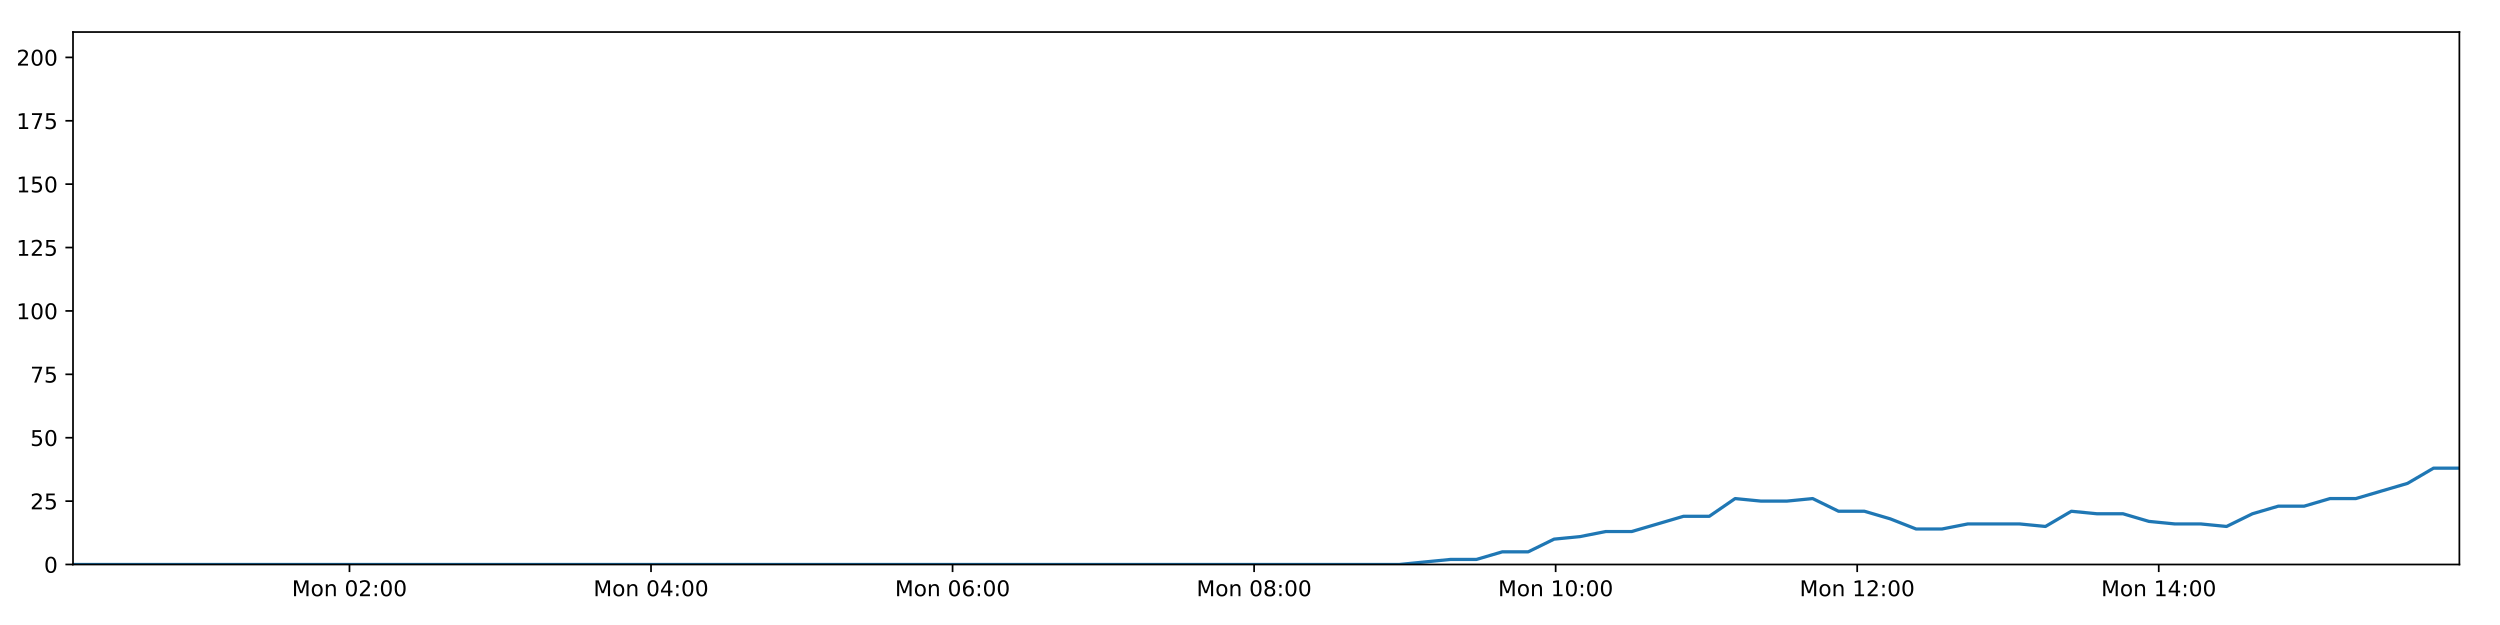
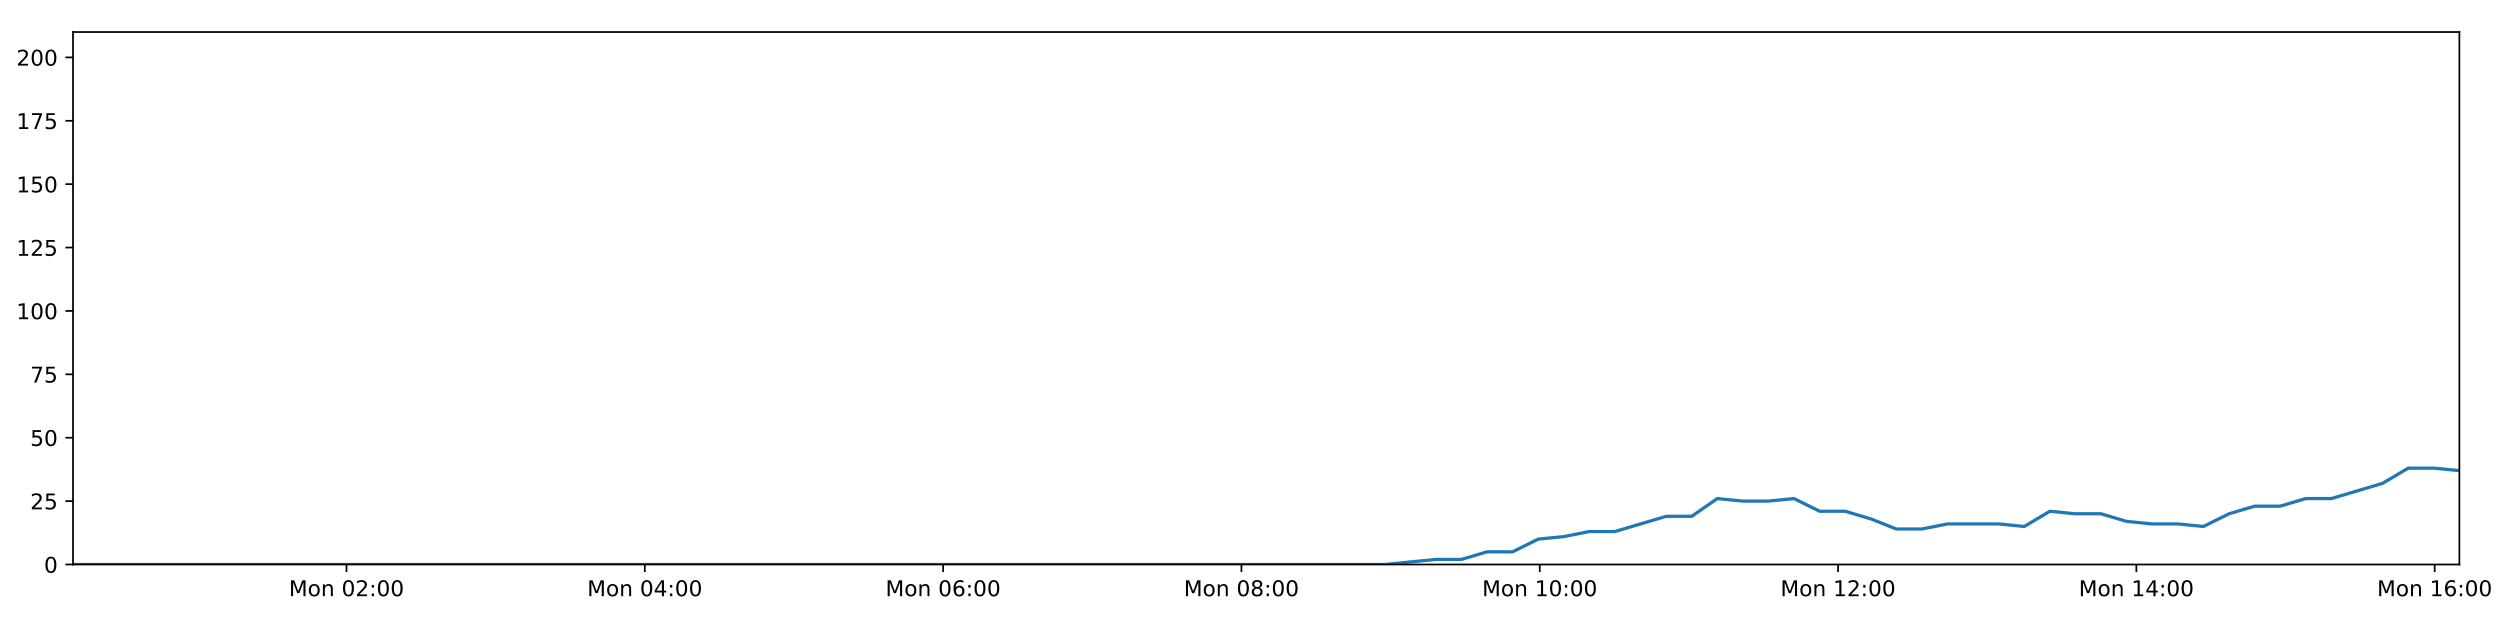
<svg xmlns="http://www.w3.org/2000/svg" xmlns:xlink="http://www.w3.org/1999/xlink" height="288pt" version="1.1" viewBox="0 0 1152 288" width="1152pt">
  <defs>
    <style type="text/css">
*{stroke-linecap:butt;stroke-linejoin:round;}
  </style>
  </defs>
  <g id="figure_1">
    <g id="patch_1">
      <path d="M 0 288  L 1152 288  L 1152 0  L 0 0  z " style="fill:#ffffff;" />
    </g>
    <g id="axes_1">
      <g id="patch_2">
        <path d="M 33.64 260.12  L 1133.28 260.12  L 1133.28 14.76  L 33.64 14.76  z " style="fill:#ffffff;" />
      </g>
      <g id="matplotlib.axis_1">
        <g id="xtick_1">
          <g id="line2d_1">
            <defs>
-               <path d="M 0 0  L 0 3.5  " id="md25419fd73" style="stroke:#000000;stroke-width:0.8;" />
-             </defs>
-             <g>
-               <use style="stroke:#000000;stroke-width:0.8;" x="161.038" xlink:href="#md25419fd73" y="260.12" />
+               <path d="M 0 0  L 0 3.5  " id="mbc60984aaf" style="stroke:#000000;stroke-width:0.8;" />
+             </defs>
+             <g>
+               <use style="stroke:#000000;stroke-width:0.8;" x="159.67" xlink:href="#mbc60984aaf" y="260.12" />
            </g>
          </g>
          <g id="text_1">
            <defs>
              <path d="M 9.812 72.906  L 24.516 72.906  L 43.109 23.297  L 61.812 72.906  L 76.516 72.906  L 76.516 0  L 66.891 0  L 66.891 64.016  L 48.094 14.016  L 38.188 14.016  L 19.391 64.016  L 19.391 0  L 9.812 0  z " id="DejaVuSans-77" />
              <path d="M 30.609 48.391  Q 23.391 48.391 19.188 42.75  Q 14.984 37.109 14.984 27.297  Q 14.984 17.484 19.156 11.844  Q 23.344 6.203 30.609 6.203  Q 37.797 6.203 41.984 11.859  Q 46.188 17.531 46.188 27.297  Q 46.188 37.016 41.984 42.703  Q 37.797 48.391 30.609 48.391  z M 30.609 56  Q 42.328 56 49.016 48.375  Q 55.719 40.766 55.719 27.297  Q 55.719 13.875 49.016 6.219  Q 42.328 -1.422 30.609 -1.422  Q 18.844 -1.422 12.172 6.219  Q 5.516 13.875 5.516 27.297  Q 5.516 40.766 12.172 48.375  Q 18.844 56 30.609 56  z " id="DejaVuSans-111" />
              <path d="M 54.891 33.016  L 54.891 0  L 45.906 0  L 45.906 32.719  Q 45.906 40.484 42.875 44.328  Q 39.844 48.188 33.797 48.188  Q 26.516 48.188 22.312 43.547  Q 18.109 38.922 18.109 30.906  L 18.109 0  L 9.078 0  L 9.078 54.688  L 18.109 54.688  L 18.109 46.188  Q 21.344 51.125 25.703 53.562  Q 30.078 56 35.797 56  Q 45.219 56 50.047 50.172  Q 54.891 44.344 54.891 33.016  z " id="DejaVuSans-110" />
              <path id="DejaVuSans-32" />
              <path d="M 31.781 66.406  Q 24.172 66.406 20.328 58.906  Q 16.5 51.422 16.5 36.375  Q 16.5 21.391 20.328 13.891  Q 24.172 6.391 31.781 6.391  Q 39.453 6.391 43.281 13.891  Q 47.125 21.391 47.125 36.375  Q 47.125 51.422 43.281 58.906  Q 39.453 66.406 31.781 66.406  z M 31.781 74.219  Q 44.047 74.219 50.516 64.516  Q 56.984 54.828 56.984 36.375  Q 56.984 17.969 50.516 8.266  Q 44.047 -1.422 31.781 -1.422  Q 19.531 -1.422 13.062 8.266  Q 6.594 17.969 6.594 36.375  Q 6.594 54.828 13.062 64.516  Q 19.531 74.219 31.781 74.219  z " id="DejaVuSans-48" />
              <path d="M 19.188 8.297  L 53.609 8.297  L 53.609 0  L 7.328 0  L 7.328 8.297  Q 12.938 14.109 22.625 23.891  Q 32.328 33.688 34.812 36.531  Q 39.547 41.844 41.422 45.531  Q 43.312 49.219 43.312 52.781  Q 43.312 58.594 39.234 62.25  Q 35.156 65.922 28.609 65.922  Q 23.969 65.922 18.812 64.312  Q 13.672 62.703 7.812 59.422  L 7.812 69.391  Q 13.766 71.781 18.938 73  Q 24.125 74.219 28.422 74.219  Q 39.75 74.219 46.484 68.547  Q 53.219 62.891 53.219 53.422  Q 53.219 48.922 51.531 44.891  Q 49.859 40.875 45.406 35.406  Q 44.188 33.984 37.641 27.219  Q 31.109 20.453 19.188 8.297  z " id="DejaVuSans-50" />
              <path d="M 11.719 12.406  L 22.016 12.406  L 22.016 0  L 11.719 0  z M 11.719 51.703  L 22.016 51.703  L 22.016 39.312  L 11.719 39.312  z " id="DejaVuSans-58" />
            </defs>
-             <g transform="translate(134.497 274.7184)scale(0.1 -0.1)">
+             <g transform="translate(133.1297 274.7184)scale(0.1 -0.1)">
              <use xlink:href="#DejaVuSans-77" />
              <use x="86.279" xlink:href="#DejaVuSans-111" />
              <use x="147.461" xlink:href="#DejaVuSans-110" />
              <use x="210.84" xlink:href="#DejaVuSans-32" />
              <use x="242.627" xlink:href="#DejaVuSans-48" />
              <use x="306.25" xlink:href="#DejaVuSans-50" />
              <use x="369.873" xlink:href="#DejaVuSans-58" />
              <use x="403.564" xlink:href="#DejaVuSans-48" />
              <use x="467.188" xlink:href="#DejaVuSans-48" />
            </g>
          </g>
        </g>
        <g id="xtick_2">
          <g id="line2d_2">
            <g>
-               <use style="stroke:#000000;stroke-width:0.8;" x="299.989" xlink:href="#md25419fd73" y="260.12" />
+               <use style="stroke:#000000;stroke-width:0.8;" x="297.131" xlink:href="#mbc60984aaf" y="260.12" />
            </g>
          </g>
          <g id="text_2">
            <defs>
              <path d="M 37.797 64.312  L 12.891 25.391  L 37.797 25.391  z M 35.203 72.906  L 47.609 72.906  L 47.609 25.391  L 58.016 25.391  L 58.016 17.188  L 47.609 17.188  L 47.609 0  L 37.797 0  L 37.797 17.188  L 4.891 17.188  L 4.891 26.703  z " id="DejaVuSans-52" />
            </defs>
-             <g transform="translate(273.4487 274.7184)scale(0.1 -0.1)">
+             <g transform="translate(270.5902 274.7184)scale(0.1 -0.1)">
              <use xlink:href="#DejaVuSans-77" />
              <use x="86.279" xlink:href="#DejaVuSans-111" />
              <use x="147.461" xlink:href="#DejaVuSans-110" />
              <use x="210.84" xlink:href="#DejaVuSans-32" />
              <use x="242.627" xlink:href="#DejaVuSans-48" />
              <use x="306.25" xlink:href="#DejaVuSans-52" />
              <use x="369.873" xlink:href="#DejaVuSans-58" />
              <use x="403.564" xlink:href="#DejaVuSans-48" />
              <use x="467.188" xlink:href="#DejaVuSans-48" />
            </g>
          </g>
        </g>
        <g id="xtick_3">
          <g id="line2d_3">
            <g>
-               <use style="stroke:#000000;stroke-width:0.8;" x="438.941" xlink:href="#md25419fd73" y="260.12" />
+               <use style="stroke:#000000;stroke-width:0.8;" x="434.591" xlink:href="#mbc60984aaf" y="260.12" />
            </g>
          </g>
          <g id="text_3">
            <defs>
              <path d="M 33.016 40.375  Q 26.375 40.375 22.484 35.828  Q 18.609 31.297 18.609 23.391  Q 18.609 15.531 22.484 10.953  Q 26.375 6.391 33.016 6.391  Q 39.656 6.391 43.531 10.953  Q 47.406 15.531 47.406 23.391  Q 47.406 31.297 43.531 35.828  Q 39.656 40.375 33.016 40.375  z M 52.594 71.297  L 52.594 62.312  Q 48.875 64.062 45.094 64.984  Q 41.312 65.922 37.594 65.922  Q 27.828 65.922 22.672 59.328  Q 17.531 52.734 16.797 39.406  Q 19.672 43.656 24.016 45.922  Q 28.375 48.188 33.594 48.188  Q 44.578 48.188 50.953 41.516  Q 57.328 34.859 57.328 23.391  Q 57.328 12.156 50.688 5.359  Q 44.047 -1.422 33.016 -1.422  Q 20.359 -1.422 13.672 8.266  Q 6.984 17.969 6.984 36.375  Q 6.984 53.656 15.188 63.938  Q 23.391 74.219 37.203 74.219  Q 40.922 74.219 44.703 73.484  Q 48.484 72.75 52.594 71.297  z " id="DejaVuSans-54" />
            </defs>
-             <g transform="translate(412.4004 274.7184)scale(0.1 -0.1)">
+             <g transform="translate(408.0507 274.7184)scale(0.1 -0.1)">
              <use xlink:href="#DejaVuSans-77" />
              <use x="86.279" xlink:href="#DejaVuSans-111" />
              <use x="147.461" xlink:href="#DejaVuSans-110" />
              <use x="210.84" xlink:href="#DejaVuSans-32" />
              <use x="242.627" xlink:href="#DejaVuSans-48" />
              <use x="306.25" xlink:href="#DejaVuSans-54" />
              <use x="369.873" xlink:href="#DejaVuSans-58" />
              <use x="403.564" xlink:href="#DejaVuSans-48" />
              <use x="467.188" xlink:href="#DejaVuSans-48" />
            </g>
          </g>
        </g>
        <g id="xtick_4">
          <g id="line2d_4">
            <g>
-               <use style="stroke:#000000;stroke-width:0.8;" x="577.893" xlink:href="#md25419fd73" y="260.12" />
+               <use style="stroke:#000000;stroke-width:0.8;" x="572.052" xlink:href="#mbc60984aaf" y="260.12" />
            </g>
          </g>
          <g id="text_4">
            <defs>
              <path d="M 31.781 34.625  Q 24.75 34.625 20.719 30.859  Q 16.703 27.094 16.703 20.516  Q 16.703 13.922 20.719 10.156  Q 24.75 6.391 31.781 6.391  Q 38.812 6.391 42.859 10.172  Q 46.922 13.969 46.922 20.516  Q 46.922 27.094 42.891 30.859  Q 38.875 34.625 31.781 34.625  z M 21.922 38.812  Q 15.578 40.375 12.031 44.719  Q 8.5 49.078 8.5 55.328  Q 8.5 64.062 14.719 69.141  Q 20.953 74.219 31.781 74.219  Q 42.672 74.219 48.875 69.141  Q 55.078 64.062 55.078 55.328  Q 55.078 49.078 51.531 44.719  Q 48 40.375 41.703 38.812  Q 48.828 37.156 52.797 32.312  Q 56.781 27.484 56.781 20.516  Q 56.781 9.906 50.312 4.234  Q 43.844 -1.422 31.781 -1.422  Q 19.734 -1.422 13.25 4.234  Q 6.781 9.906 6.781 20.516  Q 6.781 27.484 10.781 32.312  Q 14.797 37.156 21.922 38.812  z M 18.312 54.391  Q 18.312 48.734 21.844 45.562  Q 25.391 42.391 31.781 42.391  Q 38.141 42.391 41.719 45.562  Q 45.312 48.734 45.312 54.391  Q 45.312 60.062 41.719 63.234  Q 38.141 66.406 31.781 66.406  Q 25.391 66.406 21.844 63.234  Q 18.312 60.062 18.312 54.391  z " id="DejaVuSans-56" />
            </defs>
-             <g transform="translate(551.3521 274.7184)scale(0.1 -0.1)">
+             <g transform="translate(545.5112 274.7184)scale(0.1 -0.1)">
              <use xlink:href="#DejaVuSans-77" />
              <use x="86.279" xlink:href="#DejaVuSans-111" />
              <use x="147.461" xlink:href="#DejaVuSans-110" />
              <use x="210.84" xlink:href="#DejaVuSans-32" />
              <use x="242.627" xlink:href="#DejaVuSans-48" />
              <use x="306.25" xlink:href="#DejaVuSans-56" />
              <use x="369.873" xlink:href="#DejaVuSans-58" />
              <use x="403.564" xlink:href="#DejaVuSans-48" />
              <use x="467.188" xlink:href="#DejaVuSans-48" />
            </g>
          </g>
        </g>
        <g id="xtick_5">
          <g id="line2d_5">
            <g>
-               <use style="stroke:#000000;stroke-width:0.8;" x="716.844" xlink:href="#md25419fd73" y="260.12" />
+               <use style="stroke:#000000;stroke-width:0.8;" x="709.512" xlink:href="#mbc60984aaf" y="260.12" />
            </g>
          </g>
          <g id="text_5">
            <defs>
              <path d="M 12.406 8.297  L 28.516 8.297  L 28.516 63.922  L 10.984 60.406  L 10.984 69.391  L 28.422 72.906  L 38.281 72.906  L 38.281 8.297  L 54.391 8.297  L 54.391 0  L 12.406 0  z " id="DejaVuSans-49" />
            </defs>
-             <g transform="translate(690.3038 274.7184)scale(0.1 -0.1)">
+             <g transform="translate(682.9716 274.7184)scale(0.1 -0.1)">
              <use xlink:href="#DejaVuSans-77" />
              <use x="86.279" xlink:href="#DejaVuSans-111" />
              <use x="147.461" xlink:href="#DejaVuSans-110" />
              <use x="210.84" xlink:href="#DejaVuSans-32" />
              <use x="242.627" xlink:href="#DejaVuSans-49" />
              <use x="306.25" xlink:href="#DejaVuSans-48" />
              <use x="369.873" xlink:href="#DejaVuSans-58" />
              <use x="403.564" xlink:href="#DejaVuSans-48" />
              <use x="467.188" xlink:href="#DejaVuSans-48" />
            </g>
          </g>
        </g>
        <g id="xtick_6">
          <g id="line2d_6">
            <g>
-               <use style="stroke:#000000;stroke-width:0.8;" x="855.796" xlink:href="#md25419fd73" y="260.12" />
+               <use style="stroke:#000000;stroke-width:0.8;" x="846.973" xlink:href="#mbc60984aaf" y="260.12" />
            </g>
          </g>
          <g id="text_6">
-             <g transform="translate(829.2555 274.7184)scale(0.1 -0.1)">
+             <g transform="translate(820.4321 274.7184)scale(0.1 -0.1)">
              <use xlink:href="#DejaVuSans-77" />
              <use x="86.279" xlink:href="#DejaVuSans-111" />
              <use x="147.461" xlink:href="#DejaVuSans-110" />
              <use x="210.84" xlink:href="#DejaVuSans-32" />
              <use x="242.627" xlink:href="#DejaVuSans-49" />
              <use x="306.25" xlink:href="#DejaVuSans-50" />
              <use x="369.873" xlink:href="#DejaVuSans-58" />
              <use x="403.564" xlink:href="#DejaVuSans-48" />
              <use x="467.188" xlink:href="#DejaVuSans-48" />
            </g>
          </g>
        </g>
        <g id="xtick_7">
          <g id="line2d_7">
            <g>
-               <use style="stroke:#000000;stroke-width:0.8;" x="994.748" xlink:href="#md25419fd73" y="260.12" />
+               <use style="stroke:#000000;stroke-width:0.8;" x="984.433" xlink:href="#mbc60984aaf" y="260.12" />
            </g>
          </g>
          <g id="text_7">
-             <g transform="translate(968.2072 274.7184)scale(0.1 -0.1)">
+             <g transform="translate(957.8926 274.7184)scale(0.1 -0.1)">
              <use xlink:href="#DejaVuSans-77" />
              <use x="86.279" xlink:href="#DejaVuSans-111" />
              <use x="147.461" xlink:href="#DejaVuSans-110" />
              <use x="210.84" xlink:href="#DejaVuSans-32" />
              <use x="242.627" xlink:href="#DejaVuSans-49" />
              <use x="306.25" xlink:href="#DejaVuSans-52" />
              <use x="369.873" xlink:href="#DejaVuSans-58" />
              <use x="403.564" xlink:href="#DejaVuSans-48" />
              <use x="467.188" xlink:href="#DejaVuSans-48" />
            </g>
          </g>
        </g>
+         <g id="xtick_8">
+           <g id="line2d_8">
+             <g>
+               <use style="stroke:#000000;stroke-width:0.8;" x="1121.894" xlink:href="#mbc60984aaf" y="260.12" />
+             </g>
+           </g>
+           <g id="text_8">
+             <g transform="translate(1095.353 274.7184)scale(0.1 -0.1)">
+               <use xlink:href="#DejaVuSans-77" />
+               <use x="86.279" xlink:href="#DejaVuSans-111" />
+               <use x="147.461" xlink:href="#DejaVuSans-110" />
+               <use x="210.84" xlink:href="#DejaVuSans-32" />
+               <use x="242.627" xlink:href="#DejaVuSans-49" />
+               <use x="306.25" xlink:href="#DejaVuSans-54" />
+               <use x="369.873" xlink:href="#DejaVuSans-58" />
+               <use x="403.564" xlink:href="#DejaVuSans-48" />
+               <use x="467.188" xlink:href="#DejaVuSans-48" />
+             </g>
+           </g>
+         </g>
      </g>
      <g id="matplotlib.axis_2">
        <g id="ytick_1">
-           <g id="line2d_8">
-             <defs>
-               <path d="M 0 0  L -3.5 0  " id="m9e918f7b64" style="stroke:#000000;stroke-width:0.8;" />
-             </defs>
-             <g>
-               <use style="stroke:#000000;stroke-width:0.8;" x="33.64" xlink:href="#m9e918f7b64" y="260.12" />
-             </g>
-           </g>
-           <g id="text_8">
+           <g id="line2d_9">
+             <defs>
+               <path d="M 0 0  L -3.5 0  " id="m2b9e94be22" style="stroke:#000000;stroke-width:0.8;" />
+             </defs>
+             <g>
+               <use style="stroke:#000000;stroke-width:0.8;" x="33.64" xlink:href="#m2b9e94be22" y="260.12" />
+             </g>
+           </g>
+           <g id="text_9">
            <g transform="translate(20.2775 263.9192)scale(0.1 -0.1)">
              <use xlink:href="#DejaVuSans-48" />
            </g>
          </g>
        </g>
        <g id="ytick_2">
-           <g id="line2d_9">
-             <g>
-               <use style="stroke:#000000;stroke-width:0.8;" x="33.64" xlink:href="#m9e918f7b64" y="230.91" />
-             </g>
-           </g>
-           <g id="text_9">
+           <g id="line2d_10">
+             <g>
+               <use style="stroke:#000000;stroke-width:0.8;" x="33.64" xlink:href="#m2b9e94be22" y="230.91" />
+             </g>
+           </g>
+           <g id="text_10">
            <defs>
              <path d="M 10.797 72.906  L 49.516 72.906  L 49.516 64.594  L 19.828 64.594  L 19.828 46.734  Q 21.969 47.469 24.109 47.828  Q 26.266 48.188 28.422 48.188  Q 40.625 48.188 47.75 41.5  Q 54.891 34.812 54.891 23.391  Q 54.891 11.625 47.562 5.094  Q 40.234 -1.422 26.906 -1.422  Q 22.312 -1.422 17.547 -0.641  Q 12.797 0.141 7.719 1.703  L 7.719 11.625  Q 12.109 9.234 16.797 8.062  Q 21.484 6.891 26.703 6.891  Q 35.156 6.891 40.078 11.328  Q 45.016 15.766 45.016 23.391  Q 45.016 31 40.078 35.438  Q 35.156 39.891 26.703 39.891  Q 22.75 39.891 18.812 39.016  Q 14.891 38.141 10.797 36.281  z " id="DejaVuSans-53" />
            </defs>
            <g transform="translate(13.915 234.7097)scale(0.1 -0.1)">
              <use xlink:href="#DejaVuSans-50" />
              <use x="63.623" xlink:href="#DejaVuSans-53" />
            </g>
          </g>
        </g>
        <g id="ytick_3">
-           <g id="line2d_10">
-             <g>
-               <use style="stroke:#000000;stroke-width:0.8;" x="33.64" xlink:href="#m9e918f7b64" y="201.701" />
-             </g>
-           </g>
-           <g id="text_10">
+           <g id="line2d_11">
+             <g>
+               <use style="stroke:#000000;stroke-width:0.8;" x="33.64" xlink:href="#m2b9e94be22" y="201.701" />
+             </g>
+           </g>
+           <g id="text_11">
            <g transform="translate(13.915 205.5002)scale(0.1 -0.1)">
              <use xlink:href="#DejaVuSans-53" />
              <use x="63.623" xlink:href="#DejaVuSans-48" />
            </g>
          </g>
        </g>
        <g id="ytick_4">
-           <g id="line2d_11">
-             <g>
-               <use style="stroke:#000000;stroke-width:0.8;" x="33.64" xlink:href="#m9e918f7b64" y="172.491" />
-             </g>
-           </g>
-           <g id="text_11">
+           <g id="line2d_12">
+             <g>
+               <use style="stroke:#000000;stroke-width:0.8;" x="33.64" xlink:href="#m2b9e94be22" y="172.491" />
+             </g>
+           </g>
+           <g id="text_12">
            <defs>
              <path d="M 8.203 72.906  L 55.078 72.906  L 55.078 68.703  L 28.609 0  L 18.312 0  L 43.219 64.594  L 8.203 64.594  z " id="DejaVuSans-55" />
            </defs>
            <g transform="translate(13.915 176.2906)scale(0.1 -0.1)">
              <use xlink:href="#DejaVuSans-55" />
              <use x="63.623" xlink:href="#DejaVuSans-53" />
            </g>
          </g>
        </g>
        <g id="ytick_5">
-           <g id="line2d_12">
-             <g>
-               <use style="stroke:#000000;stroke-width:0.8;" x="33.64" xlink:href="#m9e918f7b64" y="143.282" />
-             </g>
-           </g>
-           <g id="text_12">
+           <g id="line2d_13">
+             <g>
+               <use style="stroke:#000000;stroke-width:0.8;" x="33.64" xlink:href="#m2b9e94be22" y="143.282" />
+             </g>
+           </g>
+           <g id="text_13">
            <g transform="translate(7.5525 147.0811)scale(0.1 -0.1)">
              <use xlink:href="#DejaVuSans-49" />
              <use x="63.623" xlink:href="#DejaVuSans-48" />
              <use x="127.246" xlink:href="#DejaVuSans-48" />
            </g>
          </g>
        </g>
        <g id="ytick_6">
-           <g id="line2d_13">
-             <g>
-               <use style="stroke:#000000;stroke-width:0.8;" x="33.64" xlink:href="#m9e918f7b64" y="114.072" />
-             </g>
-           </g>
-           <g id="text_13">
+           <g id="line2d_14">
+             <g>
+               <use style="stroke:#000000;stroke-width:0.8;" x="33.64" xlink:href="#m2b9e94be22" y="114.072" />
+             </g>
+           </g>
+           <g id="text_14">
            <g transform="translate(7.5525 117.8716)scale(0.1 -0.1)">
              <use xlink:href="#DejaVuSans-49" />
              <use x="63.623" xlink:href="#DejaVuSans-50" />
              <use x="127.246" xlink:href="#DejaVuSans-53" />
            </g>
          </g>
        </g>
        <g id="ytick_7">
-           <g id="line2d_14">
-             <g>
-               <use style="stroke:#000000;stroke-width:0.8;" x="33.64" xlink:href="#m9e918f7b64" y="84.863" />
-             </g>
-           </g>
-           <g id="text_14">
+           <g id="line2d_15">
+             <g>
+               <use style="stroke:#000000;stroke-width:0.8;" x="33.64" xlink:href="#m2b9e94be22" y="84.863" />
+             </g>
+           </g>
+           <g id="text_15">
            <g transform="translate(7.5525 88.66208)scale(0.1 -0.1)">
              <use xlink:href="#DejaVuSans-49" />
              <use x="63.623" xlink:href="#DejaVuSans-53" />
              <use x="127.246" xlink:href="#DejaVuSans-48" />
            </g>
          </g>
        </g>
        <g id="ytick_8">
-           <g id="line2d_15">
-             <g>
-               <use style="stroke:#000000;stroke-width:0.8;" x="33.64" xlink:href="#m9e918f7b64" y="55.653" />
-             </g>
-           </g>
-           <g id="text_15">
+           <g id="line2d_16">
+             <g>
+               <use style="stroke:#000000;stroke-width:0.8;" x="33.64" xlink:href="#m2b9e94be22" y="55.653" />
+             </g>
+           </g>
+           <g id="text_16">
            <g transform="translate(7.5525 59.45255)scale(0.1 -0.1)">
              <use xlink:href="#DejaVuSans-49" />
              <use x="63.623" xlink:href="#DejaVuSans-55" />
              <use x="127.246" xlink:href="#DejaVuSans-53" />
            </g>
          </g>
        </g>
        <g id="ytick_9">
-           <g id="line2d_16">
-             <g>
-               <use style="stroke:#000000;stroke-width:0.8;" x="33.64" xlink:href="#m9e918f7b64" y="26.444" />
-             </g>
-           </g>
-           <g id="text_16">
+           <g id="line2d_17">
+             <g>
+               <use style="stroke:#000000;stroke-width:0.8;" x="33.64" xlink:href="#m2b9e94be22" y="26.444" />
+             </g>
+           </g>
+           <g id="text_17">
            <g transform="translate(7.5525 30.24303)scale(0.1 -0.1)">
              <use xlink:href="#DejaVuSans-50" />
              <use x="63.623" xlink:href="#DejaVuSans-48" />
              <use x="127.246" xlink:href="#DejaVuSans-48" />
            </g>
          </g>
        </g>
      </g>
-       <g id="line2d_17">
-         <path clip-path="url(#pc8bc201979)" d="M 33.64 260.12  L 45.393 260.12  L 57.142 260.12  L 68.896 260.12  L 80.65 260.12  L 92.396 260.12  L 104.15 260.12  L 115.913 260.12  L 127.665 260.12  L 139.413 260.12  L 151.161 260.12  L 162.913 260.12  L 174.668 260.12  L 186.418 260.12  L 198.172 260.12  L 209.927 260.12  L 221.684 260.12  L 233.441 260.12  L 245.196 260.12  L 256.946 260.12  L 268.701 260.12  L 280.455 260.12  L 292.205 260.12  L 303.963 260.12  L 315.718 260.12  L 327.47 260.12  L 339.222 260.12  L 350.971 260.12  L 362.731 260.12  L 374.481 260.12  L 386.234 260.12  L 397.981 260.12  L 409.734 260.12  L 421.485 260.12  L 433.234 260.12  L 444.983 260.12  L 456.734 260.12  L 468.488 260.12  L 480.242 260.12  L 491.992 260.12  L 503.745 260.12  L 515.502 260.12  L 527.257 260.12  L 539.01 260.12  L 550.764 260.12  L 562.513 260.12  L 574.261 260.12  L 586.01 260.12  L 597.772 260.12  L 609.521 260.12  L 621.273 260.12  L 633.028 260.12  L 644.78 260.12  L 656.534 258.952  L 668.45 257.783  L 680.363 257.783  L 692.278 254.278  L 704.194 254.278  L 716.11 248.436  L 728.039 247.268  L 739.946 244.931  L 751.879 244.931  L 763.813 241.426  L 775.721 237.921  L 787.633 237.921  L 799.541 229.742  L 811.456 230.91  L 823.373 230.91  L 835.285 229.742  L 847.206 235.584  L 859.124 235.584  L 871.039 239.089  L 882.947 243.763  L 894.861 243.763  L 906.781 241.426  L 918.694 241.426  L 930.609 241.426  L 942.544 242.594  L 954.472 235.584  L 966.383 236.752  L 978.303 236.752  L 990.227 240.258  L 1002.14 241.426  L 1014.057 241.426  L 1026 242.594  L 1037.905 236.752  L 1049.816 233.247  L 1061.727 233.247  L 1073.667 229.742  L 1085.571 229.742  L 1097.479 226.237  L 1109.397 222.732  L 1121.368 215.722  L 1133.28 215.722  " style="fill:none;stroke:#1f77b4;stroke-linecap:square;stroke-width:1.5;" />
+       <g id="line2d_18">
+         <path clip-path="url(#p5c21a7476a)" d="M 33.64 260.12  L 45.267 260.12  L 56.89 260.12  L 68.517 260.12  L 80.146 260.12  L 91.766 260.12  L 103.393 260.12  L 115.03 260.12  L 126.656 260.12  L 138.278 260.12  L 149.9 260.12  L 161.526 260.12  L 173.154 260.12  L 184.779 260.12  L 196.406 260.12  L 208.035 260.12  L 219.666 260.12  L 231.296 260.12  L 242.926 260.12  L 254.55 260.12  L 266.179 260.12  L 277.807 260.12  L 289.43 260.12  L 301.062 260.12  L 312.691 260.12  L 324.317 260.12  L 335.943 260.12  L 347.566 260.12  L 359.199 260.12  L 370.823 260.12  L 382.45 260.12  L 394.071 260.12  L 405.698 260.12  L 417.322 260.12  L 428.945 260.12  L 440.568 260.12  L 452.193 260.12  L 463.822 260.12  L 475.449 260.12  L 487.073 260.12  L 498.7 260.12  L 510.33 260.12  L 521.96 260.12  L 533.587 260.12  L 545.214 260.12  L 556.838 260.12  L 568.459 260.12  L 580.082 260.12  L 591.718 260.12  L 603.34 260.12  L 614.966 260.12  L 626.596 260.12  L 638.221 260.12  L 649.85 258.952  L 661.637 257.783  L 673.423 257.783  L 685.209 254.278  L 696.997 254.278  L 708.786 248.436  L 720.587 247.268  L 732.366 244.931  L 744.17 244.931  L 755.977 241.426  L 767.757 237.921  L 779.541 237.921  L 791.322 229.742  L 803.109 230.91  L 814.898 230.91  L 826.682 229.742  L 838.474 235.584  L 850.265 235.584  L 862.052 239.089  L 873.833 243.763  L 885.618 243.763  L 897.411 241.426  L 909.195 241.426  L 920.983 241.426  L 932.79 242.594  L 944.59 235.584  L 956.372 236.752  L 968.165 236.752  L 979.961 240.258  L 991.746 241.426  L 1003.535 241.426  L 1015.35 242.594  L 1027.127 236.752  L 1038.91 233.247  L 1050.693 233.247  L 1062.506 229.742  L 1074.281 229.742  L 1086.062 226.237  L 1097.852 222.732  L 1109.695 215.722  L 1121.479 215.722  L 1133.28 216.89  " style="fill:none;stroke:#1f77b4;stroke-linecap:square;stroke-width:1.5;" />
      </g>
      <g id="patch_3">
        <path d="M 33.64 260.12  L 33.64 14.76  " style="fill:none;stroke:#000000;stroke-linecap:square;stroke-linejoin:miter;stroke-width:0.8;" />
      </g>
      <g id="patch_4">
        <path d="M 1133.28 260.12  L 1133.28 14.76  " style="fill:none;stroke:#000000;stroke-linecap:square;stroke-linejoin:miter;stroke-width:0.8;" />
      </g>
      <g id="patch_5">
        <path d="M 33.64 260.12  L 1133.28 260.12  " style="fill:none;stroke:#000000;stroke-linecap:square;stroke-linejoin:miter;stroke-width:0.8;" />
      </g>
      <g id="patch_6">
        <path d="M 33.64 14.76  L 1133.28 14.76  " style="fill:none;stroke:#000000;stroke-linecap:square;stroke-linejoin:miter;stroke-width:0.8;" />
      </g>
    </g>
  </g>
  <defs>
-     <clipPath id="pc8bc201979">
+     <clipPath id="p5c21a7476a">
      <rect height="245.36" width="1099.64" x="33.64" y="14.76" />
    </clipPath>
  </defs>
</svg>
